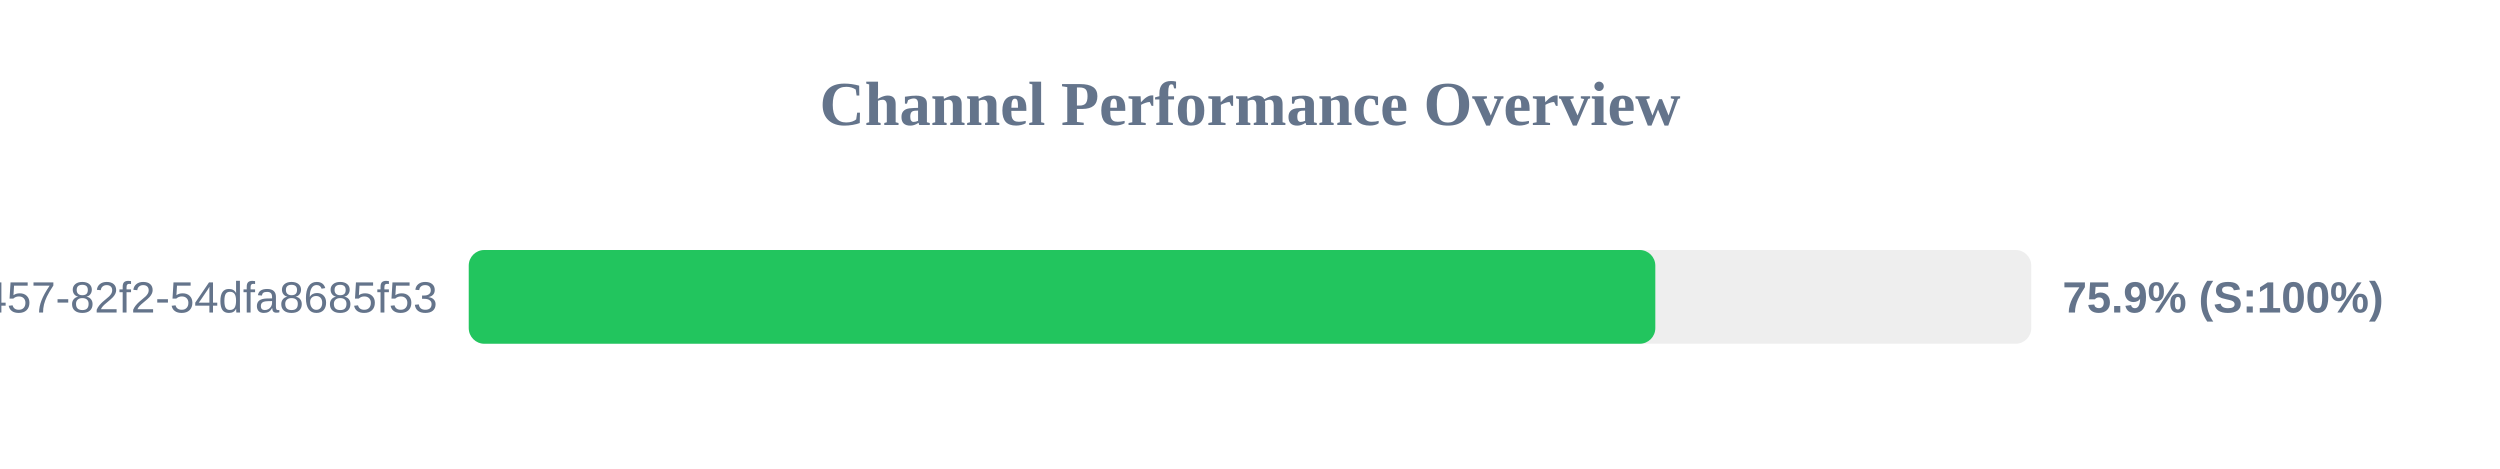
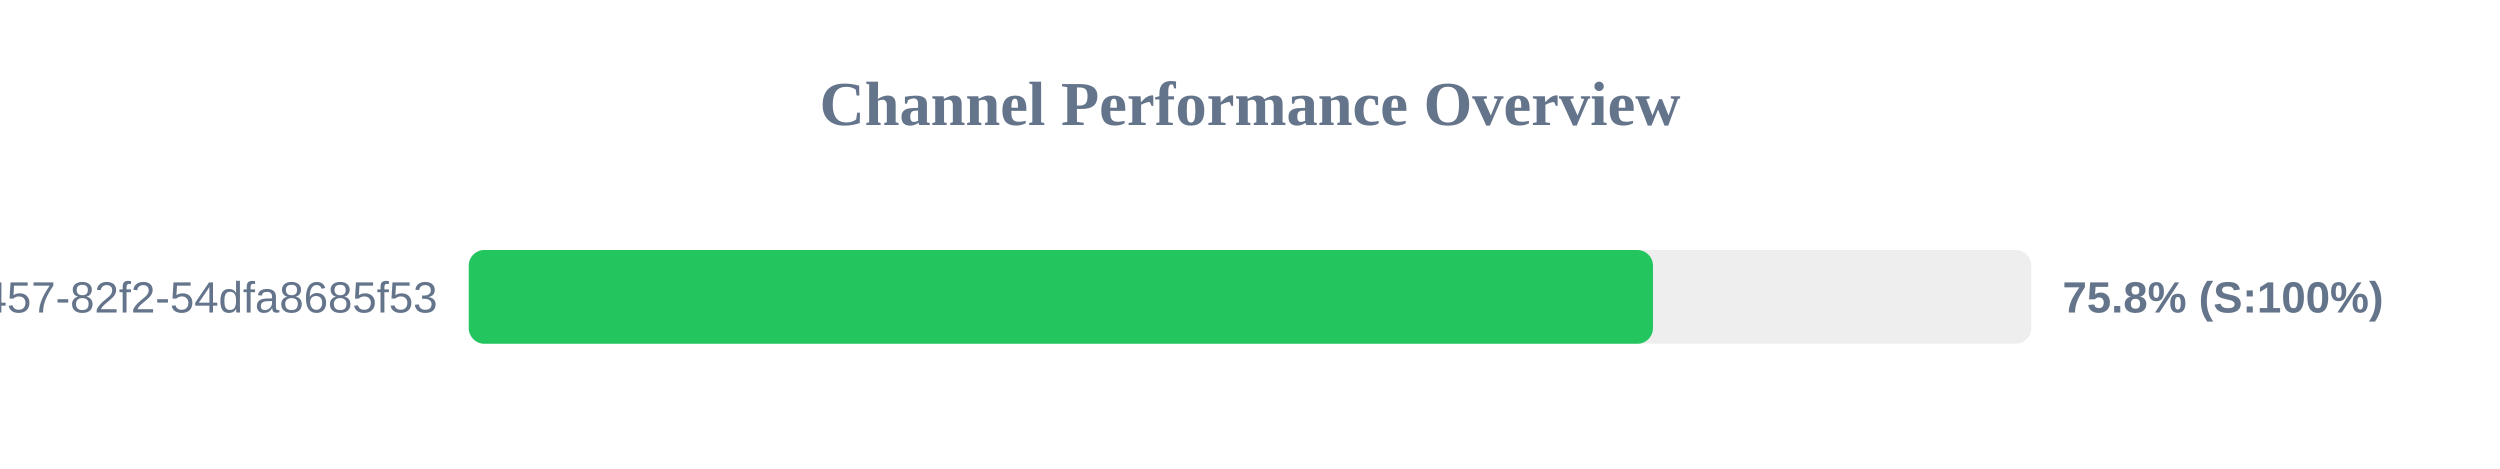
<svg xmlns="http://www.w3.org/2000/svg" width="800" height="150" version="1.1">
  <style>
        .row { font: 14px Arial; fill: #64748b; }
        .score { font: bold 14px Arial; fill: #64748b; }
    </style>
  <text x="400" y="40" text-anchor="middle" font-size="20px" font-weight="bold" fill="#64748b">Channel Performance Overview</text>
  <rect x="150" y="80" width="500" height="30" fill="#eee" rx="5" />
-   <rect x="150" y="80" width="379.7" height="30" fill="#22c55e" rx="5" />
+   <rect x="150" y="80" width="378.95" height="30" fill="#22c55e" rx="5" />
  <text x="140" y="100" text-anchor="end" class="row">?uuid=413c8b50-96bf-4457-82f2-54dfa8685f53</text>
-   <text x="660" y="100" text-anchor="start" class="score">75.9% (S:100%)</text>
+   <text x="660" y="100" text-anchor="start" class="score">75.8% (S:100%)</text>
</svg>
